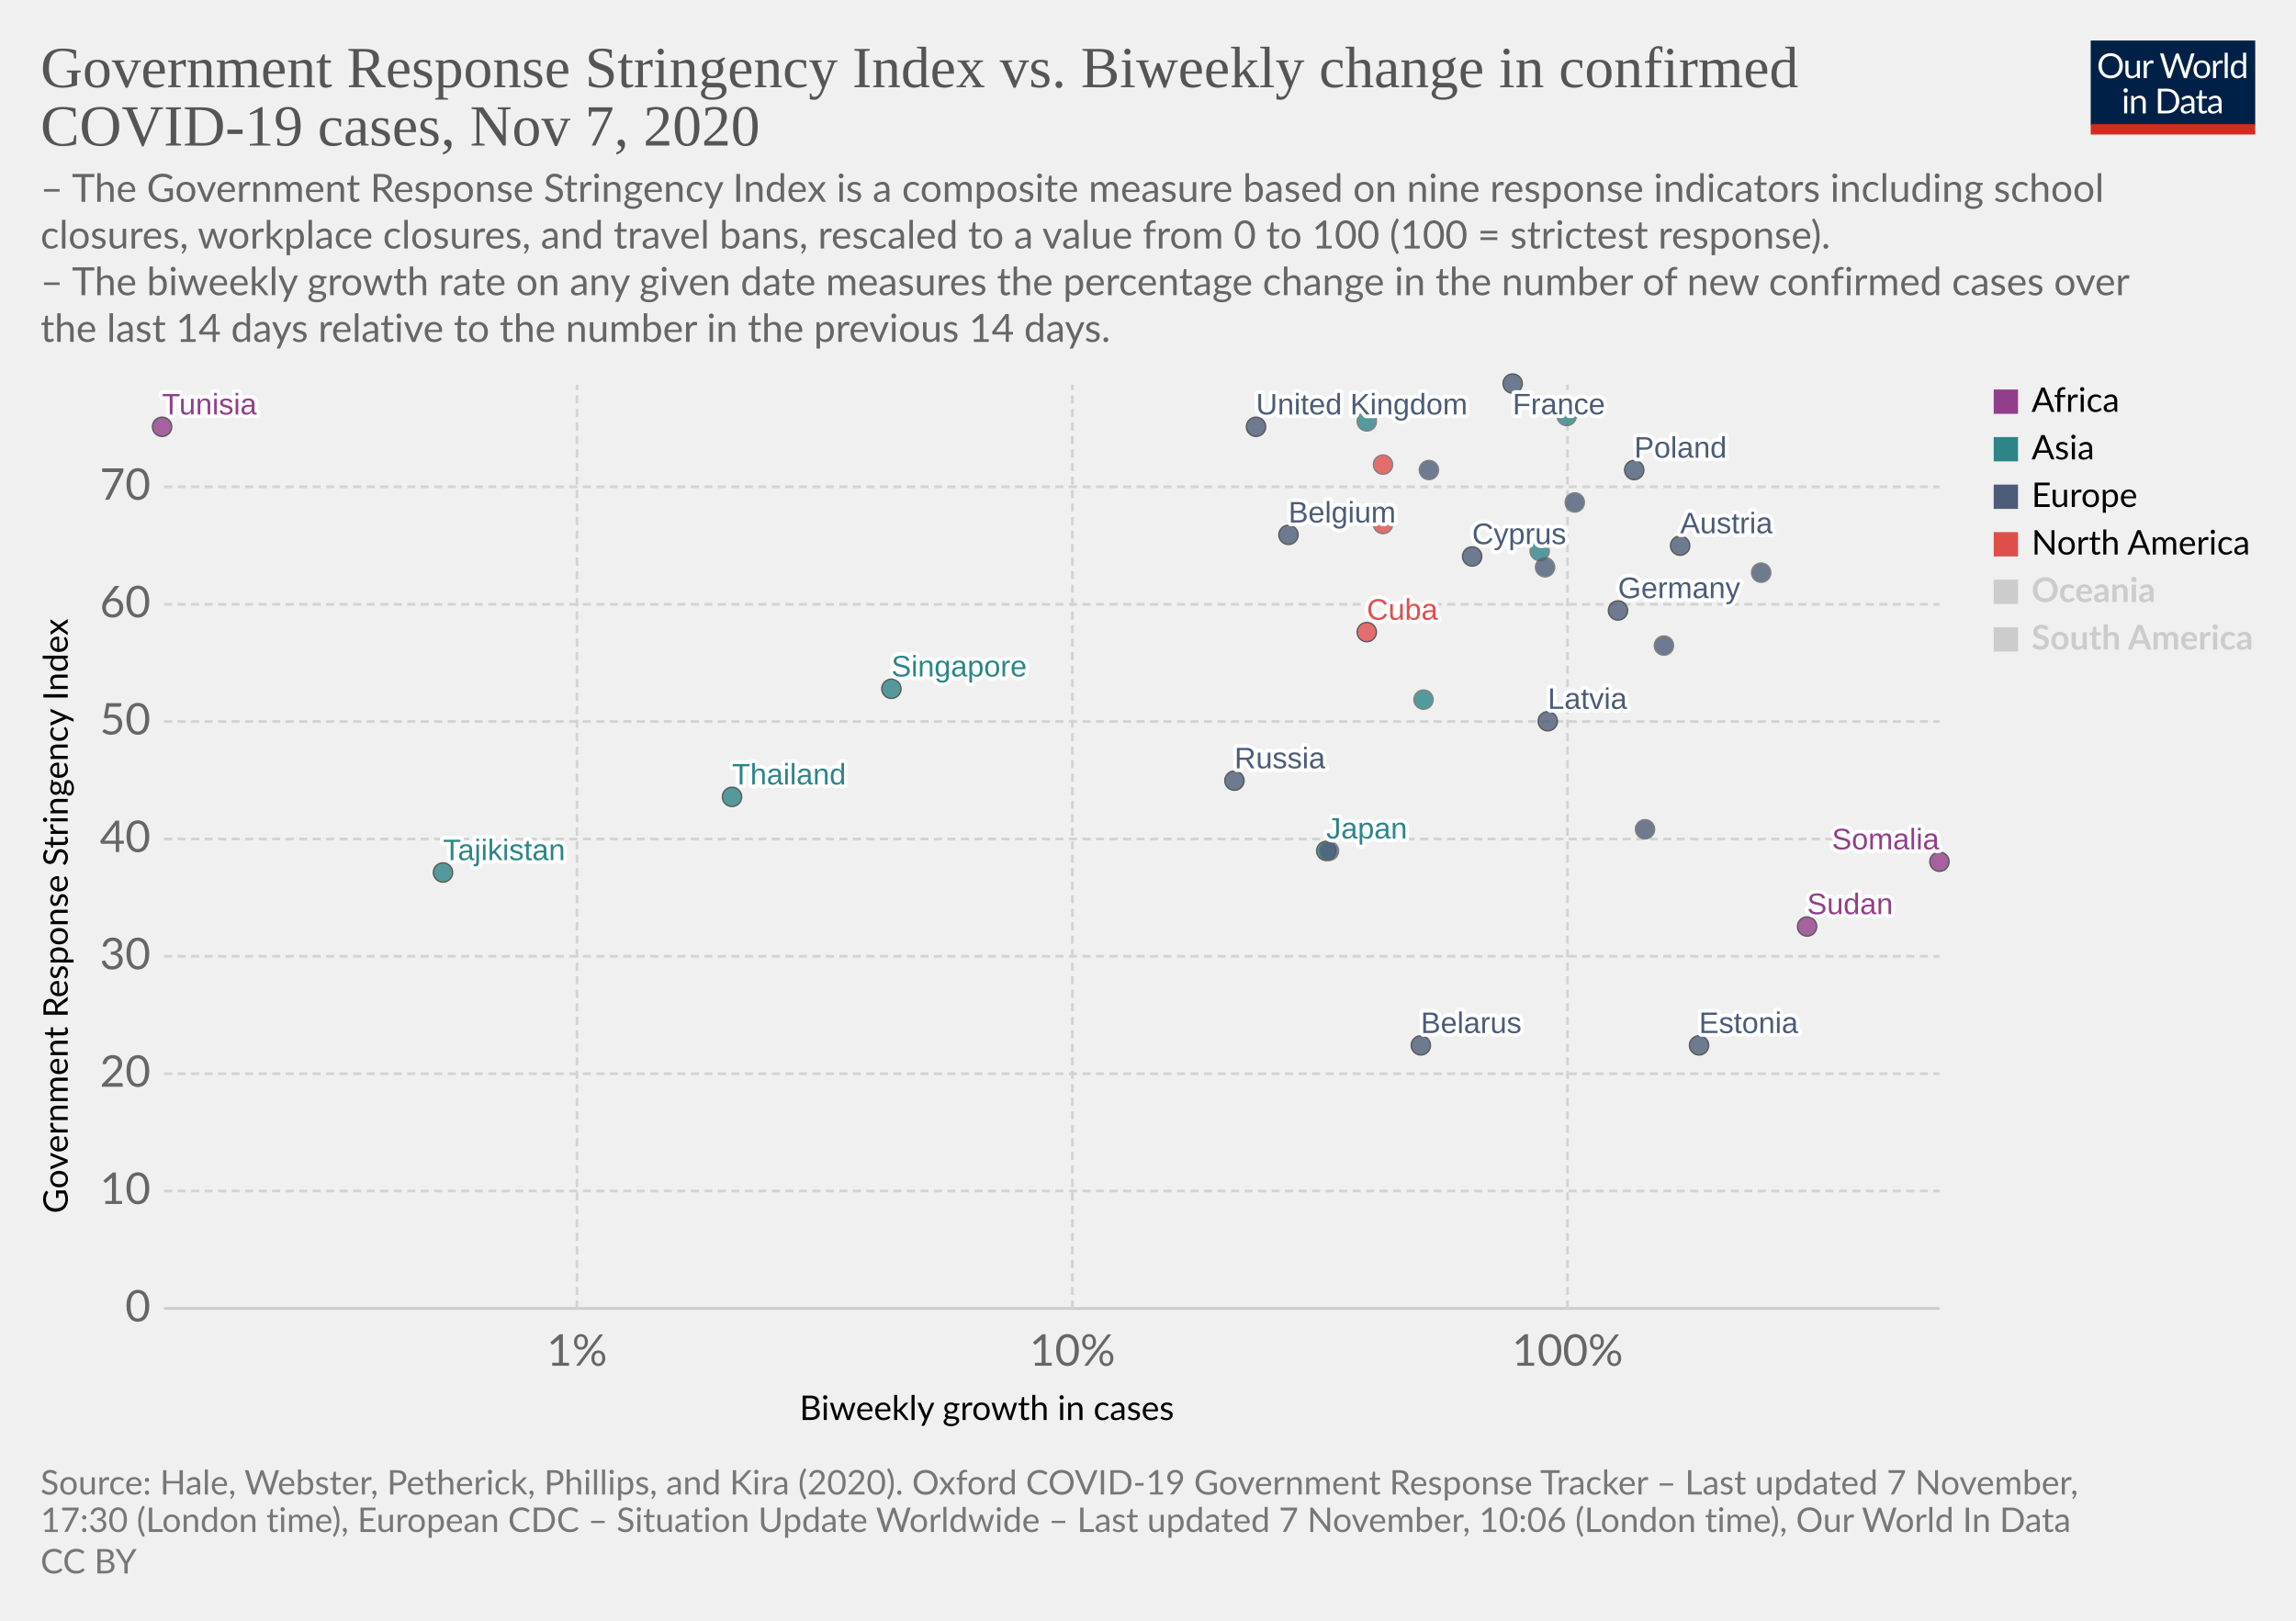
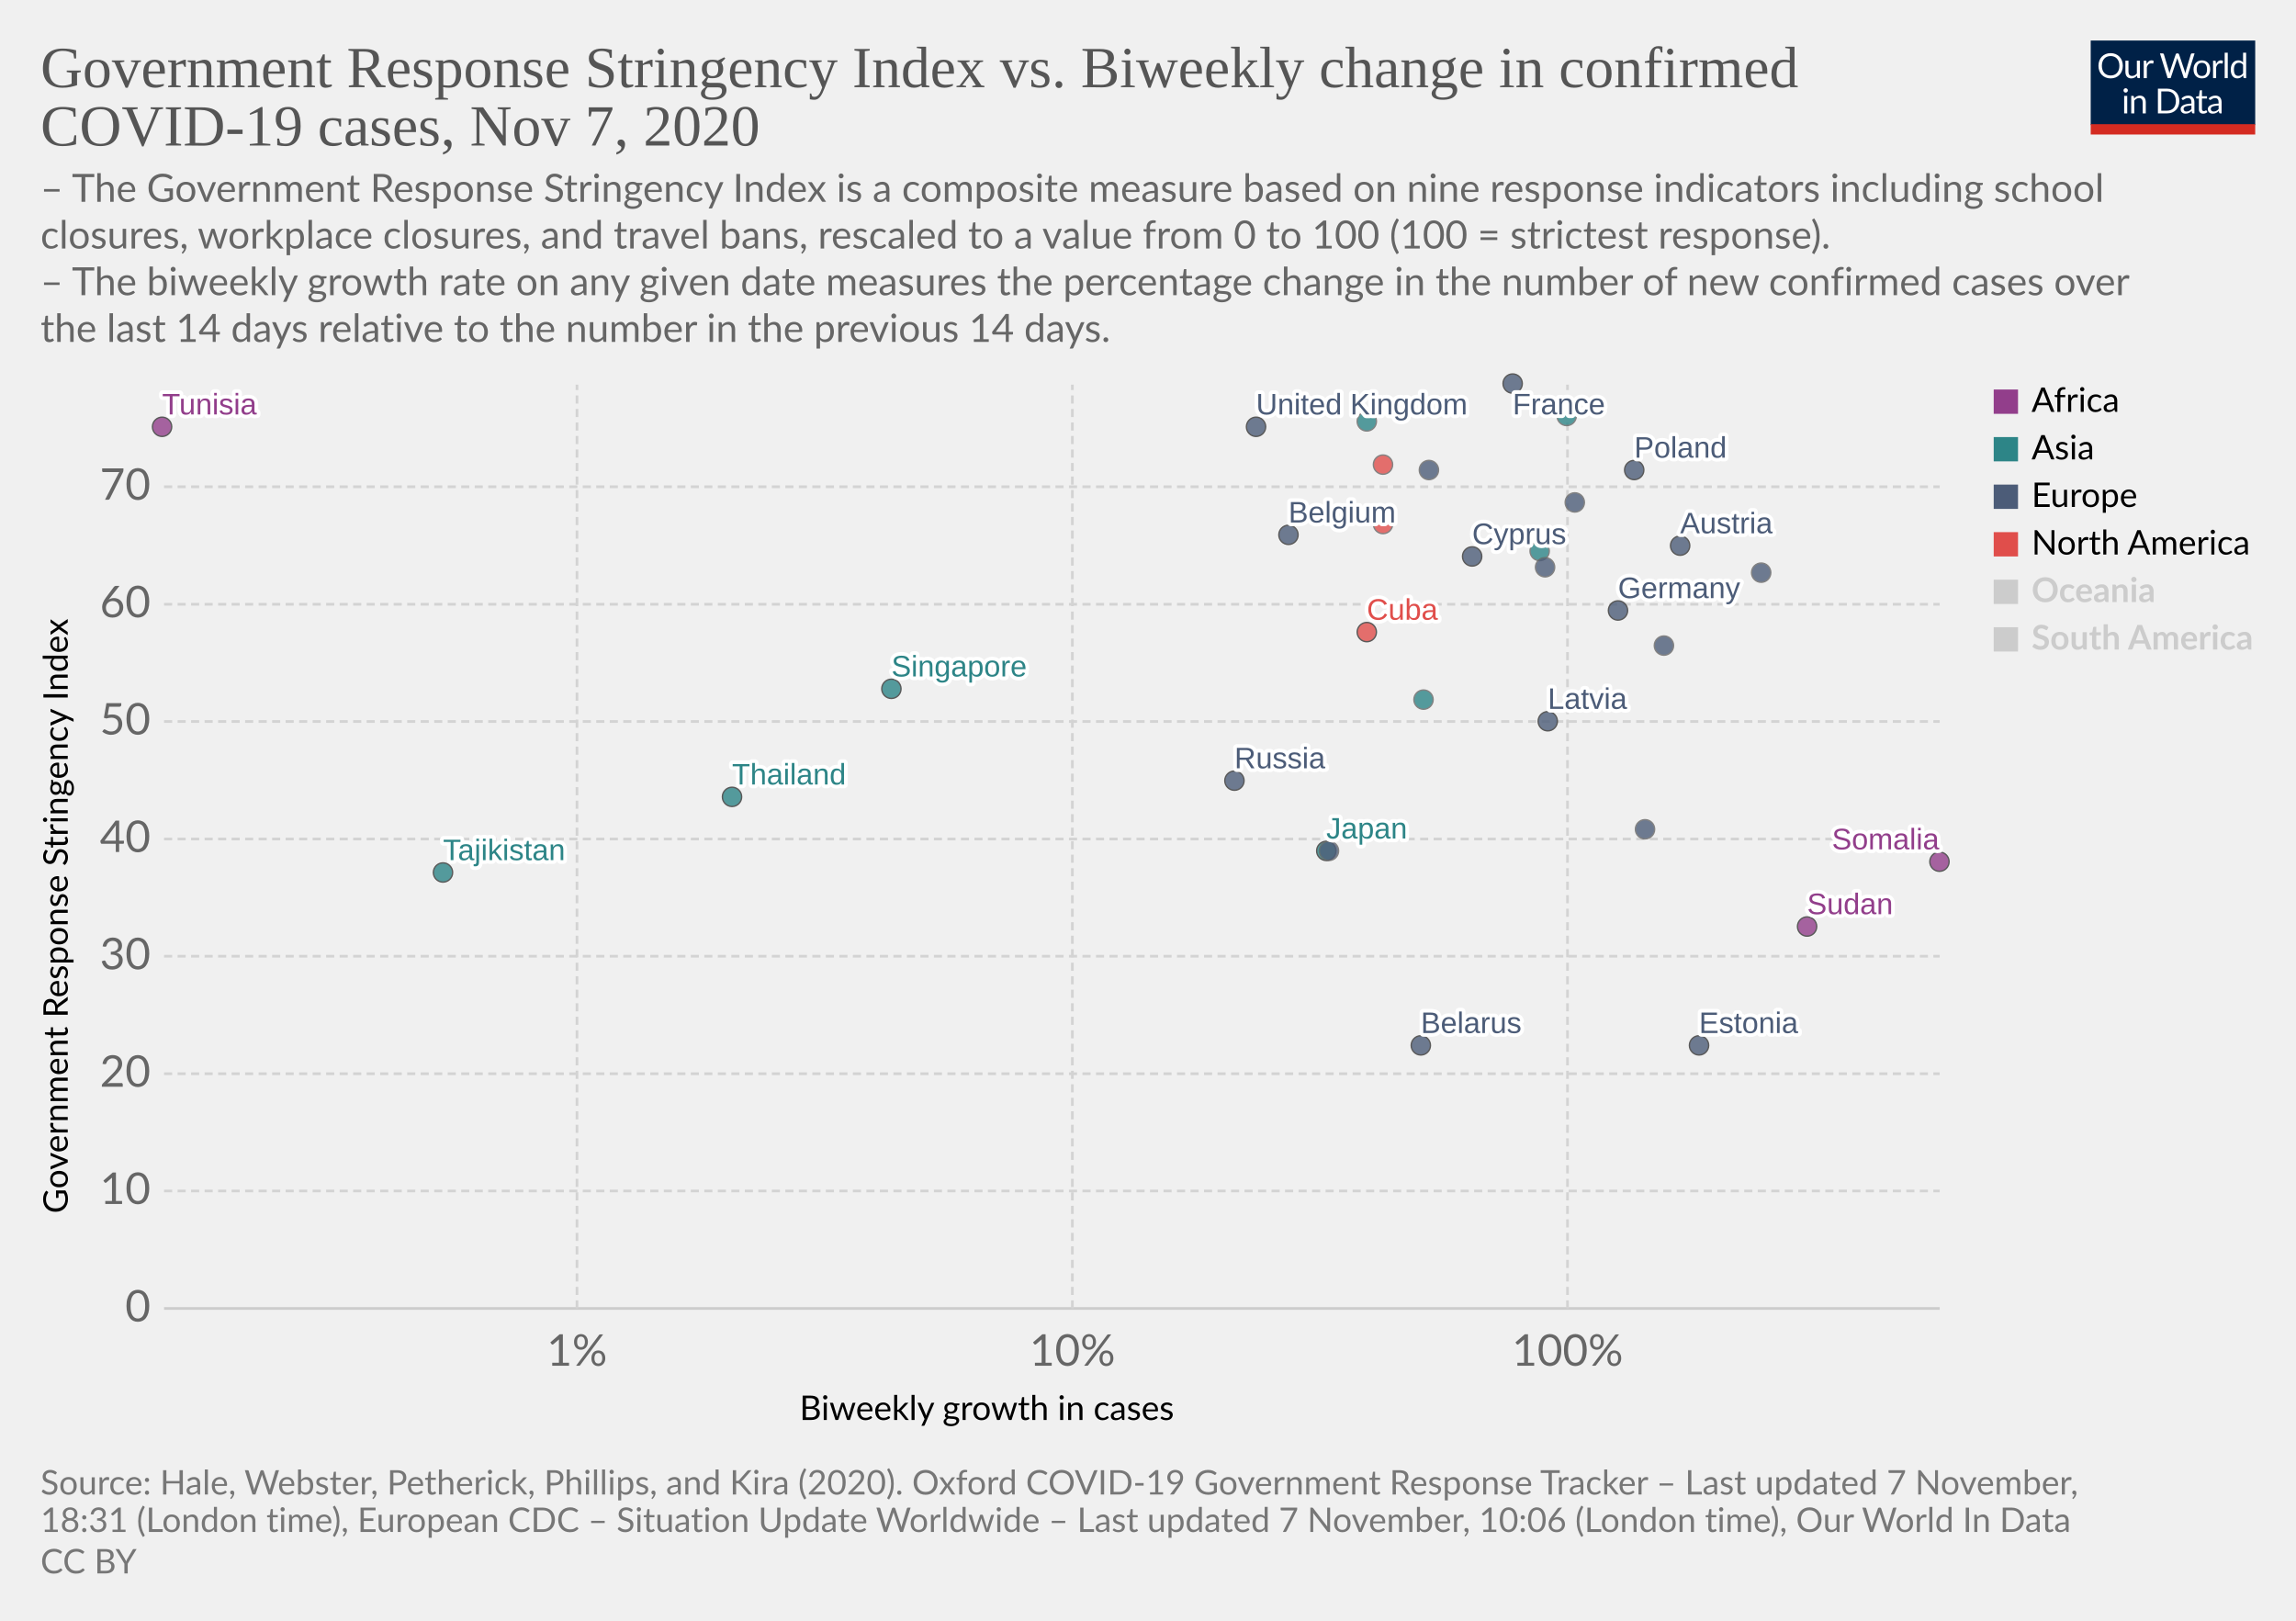
<svg xmlns="http://www.w3.org/2000/svg" version="1.1" style="background-color:#fff;-webkit-font-smoothing:antialiased" width="850" height="600" viewBox="0 0 850 600" font-family="Lato,'Helvetica Neue',Helvetica,Arial,sans-serif" font-size="18" text-rendering="optimizeLegibility">
  <g class="HeaderView">
    <g transform="matrix(.29 0 0 .29 774 15)">
      <svg width="210" height="120" viewBox="0 0 210 120" fill="none">
        <g clip-path="url(#clip0)">
          <path d="M0 0h210v107.89H0V0z" fill="#002147" />
          <path d="M40.98 32.25c0 2.36-.38 4.53-1.12 6.51a14.26 14.26 0 01-8.1 8.4c-1.9.78-4.02 1.17-6.34 1.17a16.6 16.6 0 01-6.33-1.17 14.31 14.31 0 01-8.08-8.4 18.29 18.29 0 01-1.12-6.51c0-2.36.38-4.53 1.12-6.5a14.32 14.32 0 018.07-8.44c1.92-.8 4.03-1.19 6.34-1.19 2.32 0 4.43.4 6.34 1.19 1.92.8 3.56 1.9 4.93 3.34a14.87 14.87 0 013.17 5.1 18.1 18.1 0 011.12 6.5zm-4.38 0c0-1.94-.26-3.68-.8-5.22a10.91 10.91 0 00-2.24-3.89 9.68 9.68 0 00-3.52-2.46 11.95 11.95 0 00-4.62-.86c-1.68 0-3.21.28-4.6.86a9.88 9.88 0 00-3.54 2.46 10.91 10.91 0 00-2.24 3.9c-.53 1.53-.8 3.27-.8 5.2 0 1.94.27 3.68.8 5.22a11.17 11.17 0 002.24 3.9 10.01 10.01 0 003.55 2.44c1.38.56 2.9.83 4.6.83 1.7 0 3.24-.27 4.61-.83a9.8 9.8 0 003.52-2.44 11.17 11.17 0 002.25-3.9c.53-1.54.8-3.28.8-5.21zm26.22-6.54V48H60.5c-.56 0-.9-.27-1.05-.81l-.31-2.4a12.45 12.45 0 01-3.26 2.6c-1.2.64-2.58.96-4.13.96-1.22 0-2.3-.2-3.24-.6a6.52 6.52 0 01-2.33-1.7 7.37 7.37 0 01-1.43-2.67c-.3-1.04-.46-2.2-.46-3.45V25.7h3.91v14.22c0 1.68.38 2.99 1.15 3.91.77.93 1.96 1.39 3.54 1.39 1.16 0 2.24-.27 3.23-.82a10.42 10.42 0 002.8-2.28V25.7h3.91zm8.61 4.47a9.94 9.94 0 012.6-3.56 5.64 5.64 0 013.76-1.3c.47 0 .92.05 1.34.15.44.1.83.27 1.17.49l-.3 2.92c-.09.37-.3.55-.66.55-.2 0-.5-.04-.9-.13a6.21 6.21 0 00-3.24.18c-.54.2-1.03.5-1.47.92-.42.4-.81.9-1.17 1.5-.33.58-.64 1.26-.92 2.02V48H67.7V25.71h2.25c.42 0 .72.08.88.25.16.16.27.44.33.83l.26 3.39zm61.16-13.7L122.75 48h-3.82l-7.99-24.05a21.95 21.95 0 01-.42-1.58 38.36 38.36 0 01-.44 1.58L102.05 48h-3.83L88.4 16.47h3.54c.38 0 .7.1.95.29.26.2.43.43.5.73l6.52 21.9c.1.4.2.83.28 1.28.1.46.2.94.29 1.46l.3-1.46c.12-.47.25-.9.38-1.27l7.41-21.91c.1-.25.26-.48.51-.69.27-.22.58-.33.95-.33h1.23c.38 0 .69.1.92.29.24.2.41.43.53.73l7.4 21.9a28.4 28.4 0 01.68 2.62 29.52 29.52 0 01.52-2.61l6.54-21.91c.07-.27.23-.5.48-.7.27-.21.58-.32.95-.32h3.32zm9.35 8.88c1.63 0 3.1.27 4.4.82a9.43 9.43 0 015.46 5.94c.5 1.4.74 2.98.74 4.73 0 1.76-.25 3.34-.74 4.75a9.43 9.43 0 01-5.46 5.92c-1.3.52-2.77.79-4.4.79-1.64 0-3.12-.27-4.44-.8a9.42 9.42 0 01-3.35-2.3c-.92-1-1.63-2.2-2.13-3.61-.49-1.41-.73-3-.73-4.75s.24-3.33.73-4.73c.5-1.43 1.2-2.64 2.13-3.63a9.4 9.4 0 013.35-2.31c1.32-.55 2.8-.82 4.44-.82zm0 19.89c2.2 0 3.84-.73 4.93-2.2 1.08-1.48 1.63-3.54 1.63-6.18 0-2.66-.55-4.72-1.63-6.2-1.09-1.49-2.73-2.23-4.93-2.23-1.12 0-2.09.2-2.93.57a5.7 5.7 0 00-2.06 1.65 7.5 7.5 0 00-1.24 2.67c-.26 1.04-.4 2.22-.4 3.54 0 2.64.55 4.7 1.64 6.18 1.1 1.47 2.76 2.2 4.99 2.2zm17.97-15.07a9.94 9.94 0 012.6-3.56 5.64 5.64 0 013.76-1.3c.47 0 .91.05 1.34.15.44.1.83.27 1.16.49l-.28 2.92c-.09.37-.31.55-.66.55-.2 0-.5-.04-.9-.13a6.2 6.2 0 00-3.24.18c-.54.2-1.03.5-1.47.92-.43.4-.82.9-1.17 1.5a13.1 13.1 0 00-.92 2.02V48h-3.94V25.71h2.24c.43 0 .72.08.88.25.17.16.28.44.33.83l.27 3.39zm15.04-14.59V48h-3.92V15.6h3.92zm19.55 15.43a6.22 6.22 0 00-2.38-2.05 6.7 6.7 0 00-2.86-.6c-2.07 0-3.66.75-4.77 2.23-1.12 1.48-1.68 3.6-1.68 6.33 0 1.46.13 2.7.38 3.74a7.29 7.29 0 001.1 2.56 4.35 4.35 0 001.78 1.45c.7.3 1.5.46 2.4.46 1.29 0 2.41-.3 3.36-.88a9.6 9.6 0 002.67-2.49V31.02zm3.91-15.43V48h-2.33c-.56 0-.9-.27-1.06-.81l-.35-2.71a12.13 12.13 0 01-3.25 2.77 8.28 8.28 0 01-4.23 1.06 7.31 7.31 0 01-6.14-2.9c-.73-.96-1.3-2.15-1.69-3.57a18.35 18.35 0 01.07-9.48 11.29 11.29 0 011.89-3.7 8.7 8.7 0 017.06-3.34 7.96 7.96 0 016.12 2.62V15.59h3.91zM46.61 70.71V93H42.7V70.71h3.91zm.84-7c0 .39-.08.75-.24 1.09a2.81 2.81 0 01-1.52 1.47 2.67 2.67 0 01-2.16 0 2.9 2.9 0 01-1.45-1.47 2.67 2.67 0 010-2.16c.15-.35.35-.65.6-.9.25-.27.53-.47.85-.62a2.67 2.67 0 012.16 0c.35.15.65.35.9.62.27.25.47.55.62.9.16.34.24.7.24 1.08zm7.97 10.24c.49-.54 1-1.04 1.54-1.48a9.85 9.85 0 013.66-1.84 8.96 8.96 0 015.43.35c.94.4 1.72.97 2.33 1.71a7.36 7.36 0 011.43 2.67c.32 1.04.49 2.19.49 3.45V93h-3.94V78.81c0-1.69-.4-3-1.17-3.92-.76-.93-1.93-1.4-3.5-1.4a6.6 6.6 0 00-3.25.83c-1 .56-1.92 1.31-2.77 2.27V93h-3.94V70.71h2.35c.56 0 .9.28 1.04.82l.3 2.42zm57.7 3.3c0 2.36-.37 4.5-1.11 6.44a14.3 14.3 0 01-3.17 4.98 14.1 14.1 0 01-4.93 3.2c-1.9.76-4.02 1.13-6.33 1.13H85.8V61.47h11.77c2.31 0 4.42.39 6.33 1.15a13.8 13.8 0 018.1 8.18 17.75 17.75 0 011.12 6.45zm-4.37 0c0-1.94-.26-3.67-.8-5.2a10.94 10.94 0 00-2.23-3.87 9.57 9.57 0 00-3.53-2.42 12.23 12.23 0 00-4.61-.83h-7.5v24.62h7.5c1.7 0 3.24-.28 4.61-.84a9.7 9.7 0 003.53-2.4 10.94 10.94 0 002.24-3.87c.53-1.53.8-3.26.8-5.2zm19.8 5.72c-1.8.06-3.34.2-4.62.44-1.26.22-2.3.51-3.1.88-.8.36-1.37.8-1.74 1.3-.35.5-.53 1.05-.53 1.67 0 .58.1 1.1.3 1.52a3 3 0 00.76 1.05c.34.27.73.46 1.17.6.45.11.94.17 1.45.17a7.28 7.28 0 003.5-.81 11.95 11.95 0 002.82-2.2v-4.62zm-12.65-9.11a12.73 12.73 0 013.98-2.66c1.43-.59 3-.88 4.73-.88 1.25 0 2.36.2 3.33.61a6.81 6.81 0 013.94 4.38c.33 1.04.5 2.19.5 3.43V93h-1.74a1.8 1.8 0 01-.88-.18c-.2-.13-.36-.38-.48-.74l-.44-2.12c-.59.55-1.16 1.03-1.72 1.46a9.48 9.48 0 01-3.74 1.7c-.69.15-1.46.23-2.3.23-.87 0-1.69-.12-2.45-.35a5.34 5.34 0 01-3.34-2.93 6.64 6.64 0 01-.49-2.64c0-.88.25-1.72.73-2.53a6.33 6.33 0 012.35-2.17c1.09-.63 2.5-1.15 4.25-1.54 1.75-.41 3.89-.65 6.42-.7v-1.75c0-1.73-.37-3.03-1.12-3.91-.75-.9-1.84-1.34-3.28-1.34-.97 0-1.78.12-2.44.37-.64.23-1.2.5-1.7.81l-1.23.82c-.33.23-.67.35-1 .35-.27 0-.5-.07-.69-.2a2.1 2.1 0 01-.48-.53l-.7-1.25zm27.67 19.5c-1.76 0-3.12-.5-4.07-1.48-.94-.98-1.41-2.4-1.41-4.25V74h-2.68a.9.9 0 01-.6-.2c-.16-.14-.24-.36-.24-.66v-1.56l3.65-.46.9-6.89a.9.9 0 01.29-.52.88.88 0 01.62-.22H142v7.67h6.44V74H142v13.38c0 .94.22 1.63.68 2.09.45.45 1.04.68 1.76.68a3.21 3.21 0 001.85-.53l.55-.35c.16-.12.3-.18.41-.18.2 0 .4.13.55.38l1.15 1.87a7.45 7.45 0 01-2.44 1.5c-.96.35-1.94.52-2.95.52zm19.68-10.4c-1.8.07-3.34.21-4.62.45-1.26.22-2.3.51-3.1.88-.8.36-1.37.8-1.74 1.3-.35.5-.53 1.05-.53 1.67 0 .58.1 1.1.3 1.52.18.42.44.77.76 1.05.34.27.73.46 1.17.6.45.11.94.17 1.45.17a7.3 7.3 0 003.5-.81 12.04 12.04 0 002.82-2.2v-4.62zm-12.65-9.1a12.72 12.72 0 013.99-2.66c1.42-.59 3-.88 4.72-.88 1.25 0 2.36.2 3.33.61a6.81 6.81 0 013.94 4.38c.33 1.04.5 2.19.5 3.43V93h-1.74a1.8 1.8 0 01-.88-.18c-.2-.13-.36-.38-.48-.74l-.44-2.12c-.59.55-1.16 1.03-1.72 1.46a9.48 9.48 0 01-3.74 1.7c-.69.15-1.46.23-2.3.23-.87 0-1.69-.12-2.45-.35a5.33 5.33 0 01-3.34-2.93 6.62 6.62 0 01-.49-2.64c0-.88.25-1.72.73-2.53a6.33 6.33 0 012.35-2.17c1.09-.63 2.5-1.15 4.25-1.54a31.2 31.2 0 016.42-.7v-1.75c0-1.73-.37-3.03-1.12-3.91-.75-.9-1.84-1.34-3.28-1.34-.97 0-1.78.12-2.44.37-.64.23-1.2.5-1.7.81-.46.3-.87.57-1.22.82-.34.23-.68.35-1.02.35-.26 0-.49-.07-.68-.2a1.88 1.88 0 01-.48-.53l-.7-1.25z" fill="#fff" />
          <path fill="#D42B21" d="M0 106.79h210V120H0z" />
        </g>
        <defs>
          <clipPath id="clip0">
            <path fill="#fff" d="M0 0h210v120H0z" />
          </clipPath>
        </defs>
      </svg>
    </g>
    <a href="https://ourworldindata.org/grapher/government-response-stringency-index-vs-biweekly-change-in-confirmed-covid-19-cases?time=latest" target="_blank" rel="noopener" font-family="&quot;Playfair Display&quot;,Georgia,&quot;Times New Roman&quot;,serif">
      <text font-size="21.6" x="15" y="32.3" fill="#555">
        <tspan x="15" y="32.28">Government Response Stringency Index vs. Biweekly change in confirmed</tspan>
        <tspan x="15" y="53.88">COVID-19 cases, Nov 7, 2020</tspan>
      </text>
    </a>
    <text font-size="14.4" x="15" y="74.7" fill="#666">
      <tspan x="15" y="74.72">– The Government Response Stringency Index is a composite measure based on nine response indicators including school</tspan>
      <tspan x="15" y="92">closures, workplace closures, and travel bans, rescaled to a value from 0 to 100 (100 = strictest response).</tspan>
      <tspan x="15" y="109.28"> – The biweekly growth rate on any given date measures the percentage change in the number of new confirmed cases over</tspan>
      <tspan x="15" y="126.56">the last 14 days relative to the number in the previous 14 days.</tspan>
    </text>
  </g>
  <g class="ScatterPlot">
    <g class="DualAxisView">
      <g class="HorizontalAxis">
        <text font-size="12.6" x="296" y="525.7">
          <tspan x="295.99" y="525.68">Biweekly growth in cases</tspan>
        </text>
        <text x="213.6" y="505.6" fill="#666" text-anchor="middle" font-size="16.2">1%</text>
        <text x="397" y="505.6" fill="#666" text-anchor="middle" font-size="16.2">10%</text>
        <text x="580.3" y="505.6" fill="#666" text-anchor="middle" font-size="16.2">100%</text>
      </g>
      <g class="VerticalAxis">
        <text font-size="12.6" x="-449.2" y="25.1" transform="rotate(-90)">
          <tspan x="-449.2" y="25.08">Government Response Stringency Index</tspan>
        </text>
        <text x="55.74" y="484.4" fill="#666" dominant-baseline="middle" text-anchor="end" font-size="16.2">0</text>
        <text x="55.74" y="440.9" fill="#666" dominant-baseline="middle" text-anchor="end" font-size="16.2">10</text>
        <text x="55.74" y="397.5" fill="#666" dominant-baseline="middle" text-anchor="end" font-size="16.2">20</text>
        <text x="55.74" y="354" fill="#666" dominant-baseline="middle" text-anchor="end" font-size="16.2">30</text>
        <text x="55.74" y="310.6" fill="#666" dominant-baseline="middle" text-anchor="end" font-size="16.2">40</text>
        <text x="55.74" y="267.1" fill="#666" dominant-baseline="middle" text-anchor="end" font-size="16.2">50</text>
        <text x="55.74" y="223.7" fill="#666" dominant-baseline="middle" text-anchor="end" font-size="16.2">60</text>
        <text x="55.74" y="180.2" fill="#666" dominant-baseline="middle" text-anchor="end" font-size="16.2">70</text>
      </g>
      <g class="AxisGridLines horizontalLines">
        <path stroke="#ccc" d="M60.74 484.4h657.35" />
        <path stroke="#d3d3d3" stroke-dasharray="3,2" d="M60.74 440.9h657.35M60.74 397.5h657.35M60.74 354h657.35M60.74 310.6h657.35M60.74 267.1h657.35M60.74 223.7h657.35M60.74 180.2h657.35" />
      </g>
      <g class="AxisGridLines verticalLines" stroke="#d3d3d3" stroke-dasharray="3,2">
        <path d="M213.6 484.4v-342M397 484.4v-342M580.3 484.4v-342" />
      </g>
    </g>
    <g class="PointsWithLabels clickable" clip-path="url(#a)" font-family="Arial, sans-serif">
      <path fill="rgba(255,255,255,0)" d="M60.74 142.4h657.35v342H60.74z" />
      <defs>
        <clipPath id="a">
          <path d="M50.74 132.4h677.35v362H50.74z" />
        </clipPath>
      </defs>
      <g class="key-United-Kingdom_0">
        <circle cx="465" cy="158" r="3.57" fill="#4C5C78" opacity=".8" stroke="#333" stroke-width=".5" />
      </g>
      <g class="key-France_0">
        <circle cx="560" cy="142" r="3.57" fill="#4C5C78" opacity=".8" stroke="#333" stroke-width=".5" />
      </g>
      <g class="key-Belgium_0">
        <circle cx="477" cy="198" r="3.57" fill="#4C5C78" opacity=".8" stroke="#333" stroke-width=".5" />
      </g>
      <g class="key-Germany_0">
        <circle cx="599" cy="226" r="3.57" fill="#4C5C78" opacity=".8" stroke="#333" stroke-width=".5" />
      </g>
      <g class="key-Spain_0">
        <circle cx="529" cy="174" r="3.57" fill="#4C5C78" opacity=".8" stroke="#666" stroke-width=".5" />
      </g>
      <g class="key-Poland_0">
        <circle cx="605" cy="174" r="3.57" fill="#4C5C78" opacity=".8" stroke="#333" stroke-width=".5" />
      </g>
      <g class="key-Russia_0">
        <circle cx="457" cy="289" r="3.57" fill="#4C5C78" opacity=".8" stroke="#333" stroke-width=".5" />
      </g>
      <g class="key-Japan_0">
        <circle cx="491" cy="315" r="3.57" fill="#2D8587" opacity=".8" stroke="#333" stroke-width=".5" />
      </g>
      <g class="key-Albania_0">
        <circle cx="492" cy="315" r="3.57" fill="#4C5C78" opacity=".8" stroke="#666" stroke-width=".5" />
      </g>
      <g class="key-Austria_0">
        <circle cx="622" cy="202" r="3.57" fill="#4C5C78" opacity=".8" stroke="#333" stroke-width=".5" />
      </g>
      <g class="key-Azerbaijan_0">
        <circle cx="570" cy="204" r="3.57" fill="#2D8587" opacity=".8" stroke="#666" stroke-width=".5" />
      </g>
      <g class="key-Malaysia_0">
        <circle cx="506" cy="156" r="3.57" fill="#2D8587" opacity=".8" stroke="#666" stroke-width=".5" />
      </g>
      <g class="key-Lithuania_0">
        <circle cx="652" cy="212" r="3.57" fill="#4C5C78" opacity=".8" stroke="#666" stroke-width=".5" />
      </g>
      <g class="key-Latvia_0">
        <circle cx="573" cy="267" r="3.57" fill="#4C5C78" opacity=".8" stroke="#333" stroke-width=".5" />
      </g>
      <g class="key-Jordan_0">
        <circle cx="580" cy="154" r="3.57" fill="#2D8587" opacity=".8" stroke="#666" stroke-width=".5" />
      </g>
      <g class="key-Belarus_0">
        <circle cx="526" cy="387" r="3.57" fill="#4C5C78" opacity=".8" stroke="#333" stroke-width=".5" />
      </g>
      <g class="key-Belize_0">
        <circle cx="512" cy="194" r="3.57" fill="#E04E4B" opacity=".8" stroke="#666" stroke-width=".5" />
      </g>
      <g class="key-Bosnia-and-Herzegovina_0">
        <circle cx="609" cy="307" r="3.57" fill="#4C5C78" opacity=".8" stroke="#666" stroke-width=".5" />
      </g>
      <g class="key-Portugal_0">
        <circle cx="572" cy="210" r="3.57" fill="#4C5C78" opacity=".8" stroke="#666" stroke-width=".5" />
      </g>
      <g class="key-Mexico_0">
        <circle cx="512" cy="172" r="3.57" fill="#E04E4B" opacity=".8" stroke="#666" stroke-width=".5" />
      </g>
      <g class="key-Cyprus_0">
        <circle cx="545" cy="206" r="3.57" fill="#4C5C78" opacity=".8" stroke="#333" stroke-width=".5" />
      </g>
      <g class="key-Cuba_0">
        <circle cx="506" cy="234" r="3.57" fill="#E04E4B" opacity=".8" stroke="#333" stroke-width=".5" />
      </g>
      <g class="key-Luxembourg_0">
        <circle cx="616" cy="239" r="3.57" fill="#4C5C78" opacity=".8" stroke="#666" stroke-width=".5" />
      </g>
      <g class="key-Tunisia_0">
        <circle cx="60" cy="158" r="3.57" fill="#923E8B" opacity=".8" stroke="#333" stroke-width=".5" />
      </g>
      <g class="key-Thailand_0">
        <circle cx="271" cy="295" r="3.57" fill="#2D8587" opacity=".8" stroke="#333" stroke-width=".5" />
      </g>
      <g class="key-Tajikistan_0">
        <circle cx="164" cy="323" r="3.57" fill="#2D8587" opacity=".8" stroke="#333" stroke-width=".5" />
      </g>
      <g class="key-Sudan_0">
        <circle cx="669" cy="343" r="3.57" fill="#923E8B" opacity=".8" stroke="#333" stroke-width=".5" />
      </g>
      <g class="key-Somalia_0">
        <circle cx="718" cy="319" r="3.57" fill="#923E8B" opacity=".8" stroke="#333" stroke-width=".5" />
      </g>
      <g class="key-Slovenia_0">
        <circle cx="583" cy="186" r="3.57" fill="#4C5C78" opacity=".8" stroke="#666" stroke-width=".5" />
      </g>
      <g class="key-Vietnam_0">
        <circle cx="527" cy="259" r="3.57" fill="#2D8587" opacity=".8" stroke="#666" stroke-width=".5" />
      </g>
      <g class="key-Singapore_0">
        <circle cx="330" cy="255" r="3.57" fill="#2D8587" opacity=".8" stroke="#333" stroke-width=".5" />
      </g>
      <g class="key-Estonia_0">
        <circle cx="629" cy="387" r="3.57" fill="#4C5C78" opacity=".8" stroke="#333" stroke-width=".5" />
      </g>
      <g class="backgroundLabels" fill="#333" font-size="11" font-weight="400">
        <text x="465" y="153.43" fill="#fff" stroke="#fff" stroke-linecap="round" stroke-linejoin="round" stroke-width=".25em">United Kingdom</text>
        <text x="465" y="153.43" fill="#4C5C78">United Kingdom</text>
        <text x="560" y="153.4" fill="#fff" stroke="#fff" stroke-linecap="round" stroke-linejoin="round" stroke-width=".25em">France</text>
        <text x="560" y="153.4" fill="#4C5C78">France</text>
        <text x="477" y="193.43" fill="#fff" stroke="#fff" stroke-linecap="round" stroke-linejoin="round" stroke-width=".25em">Belgium</text>
        <text x="477" y="193.43" fill="#4C5C78">Belgium</text>
        <text x="599" y="221.43" fill="#fff" stroke="#fff" stroke-linecap="round" stroke-linejoin="round" stroke-width=".25em">Germany</text>
        <text x="599" y="221.43" fill="#4C5C78">Germany</text>
        <text x="605" y="169.43" fill="#fff" stroke="#fff" stroke-linecap="round" stroke-linejoin="round" stroke-width=".25em">Poland</text>
        <text x="605" y="169.43" fill="#4C5C78">Poland</text>
        <text x="457" y="284.43" fill="#fff" stroke="#fff" stroke-linecap="round" stroke-linejoin="round" stroke-width=".25em">Russia</text>
        <text x="457" y="284.43" fill="#4C5C78">Russia</text>
        <text x="491" y="310.43" fill="#fff" stroke="#fff" stroke-linecap="round" stroke-linejoin="round" stroke-width=".25em">Japan</text>
        <text x="491" y="310.43" fill="#2D8587">Japan</text>
        <text x="622" y="197.43" fill="#fff" stroke="#fff" stroke-linecap="round" stroke-linejoin="round" stroke-width=".25em">Austria</text>
        <text x="622" y="197.43" fill="#4C5C78">Austria</text>
        <text x="573" y="262.43" fill="#fff" stroke="#fff" stroke-linecap="round" stroke-linejoin="round" stroke-width=".25em">Latvia</text>
        <text x="573" y="262.43" fill="#4C5C78">Latvia</text>
        <text x="526" y="382.43" fill="#fff" stroke="#fff" stroke-linecap="round" stroke-linejoin="round" stroke-width=".25em">Belarus</text>
        <text x="526" y="382.43" fill="#4C5C78">Belarus</text>
        <text x="545" y="201.43" fill="#fff" stroke="#fff" stroke-linecap="round" stroke-linejoin="round" stroke-width=".25em">Cyprus</text>
        <text x="545" y="201.43" fill="#4C5C78">Cyprus</text>
        <text x="506" y="229.43" fill="#fff" stroke="#fff" stroke-linecap="round" stroke-linejoin="round" stroke-width=".25em">Cuba</text>
        <text x="506" y="229.43" fill="#E04E4B">Cuba</text>
        <text x="60" y="153.43" fill="#fff" stroke="#fff" stroke-linecap="round" stroke-linejoin="round" stroke-width=".25em">Tunisia</text>
        <text x="60" y="153.43" fill="#923E8B">Tunisia</text>
        <text x="271" y="290.43" fill="#fff" stroke="#fff" stroke-linecap="round" stroke-linejoin="round" stroke-width=".25em">Thailand</text>
        <text x="271" y="290.43" fill="#2D8587">Thailand</text>
        <text x="164" y="318.43" fill="#fff" stroke="#fff" stroke-linecap="round" stroke-linejoin="round" stroke-width=".25em">Tajikistan</text>
        <text x="164" y="318.43" fill="#2D8587">Tajikistan</text>
        <text x="669" y="338.43" fill="#fff" stroke="#fff" stroke-linecap="round" stroke-linejoin="round" stroke-width=".25em">Sudan</text>
        <text x="669" y="338.43" fill="#923E8B">Sudan</text>
        <text x="678.18" y="314.43" fill="#fff" stroke="#fff" stroke-linecap="round" stroke-linejoin="round" stroke-width=".25em">Somalia</text>
        <text x="678.18" y="314.43" fill="#923E8B">Somalia</text>
        <text x="330" y="250.43" fill="#fff" stroke="#fff" stroke-linecap="round" stroke-linejoin="round" stroke-width=".25em">Singapore</text>
        <text x="330" y="250.43" fill="#2D8587">Singapore</text>
        <text x="629" y="382.43" fill="#fff" stroke="#fff" stroke-linecap="round" stroke-linejoin="round" stroke-width=".25em">Estonia</text>
        <text x="629" y="382.43" fill="#4C5C78">Estonia</text>
      </g>
    </g>
    <g class="ScatterColorLegend clickable" cursor="pointer">
      <g class="legendMark">
        <path fill="#923E8B" d="M738.09 144.2h9v9h-9z" />
        <text font-size="12.6" x="752.1" y="152.5">
          <tspan x="752.09" y="152.48">Africa</tspan>
        </text>
      </g>
      <g class="legendMark">
        <path fill="#2D8587" d="M738.09 161.8h9v9h-9z" />
        <text font-size="12.6" x="752.1" y="170.1">
          <tspan x="752.09" y="170.08">Asia</tspan>
        </text>
      </g>
      <g class="legendMark">
        <path fill="#4C5C78" d="M738.09 179.4h9v9h-9z" />
        <text font-size="12.6" x="752.1" y="187.7">
          <tspan x="752.09" y="187.68">Europe</tspan>
        </text>
      </g>
      <g class="legendMark">
        <path fill="#E04E4B" d="M738.09 197h9v9h-9z" />
        <text font-size="12.6" x="752.1" y="205.3">
          <tspan x="752.09" y="205.28">North America</tspan>
        </text>
      </g>
      <g class="legendMark" fill="#ccc">
        <path d="M738.09 214.6h9v9h-9z" />
        <text font-size="12.6" x="752.1" y="222.9" font-weight="700">
          <tspan x="752.09" y="222.88">Oceania</tspan>
        </text>
      </g>
      <g class="legendMark" fill="#ccc">
        <path d="M738.09 232.2h9v9h-9z" />
        <text font-size="12.6" x="752.1" y="240.5" font-weight="700">
          <tspan x="752.09" y="240.48">South America</tspan>
        </text>
      </g>
    </g>
  </g>
  <g class="SourcesFooter" fill="#777">
    <g class="clickable" fill="#777">
      <text font-size="12.6" x="15" y="553.3">
        <tspan x="15" y="553.28">Source: Hale, Webster, Petherick, Phillips, and Kira (2020). Oxford COVID-19 Government Response Tracker – Last updated 7 November,</tspan>
-         <tspan x="15" y="567.14">17:30 (London time), European CDC – Situation Update Worldwide – Last updated 7 November, 10:06 (London time), Our World In Data</tspan>
+         <tspan x="15" y="567.14">18:31 (London time), European CDC – Situation Update Worldwide – Last updated 7 November, 10:06 (London time), Our World In Data</tspan>
      </text>
    </g>
    <text font-size="12.6" x="15" y="582.5">
      <tspan x="15" y="582.48">
        <a class="cclogo" href="http://creativecommons.org/licenses/by/4.0/deed.en_US" target="_blank" fill="#777">CC BY</a>
      </tspan>
    </text>
  </g>
</svg>
